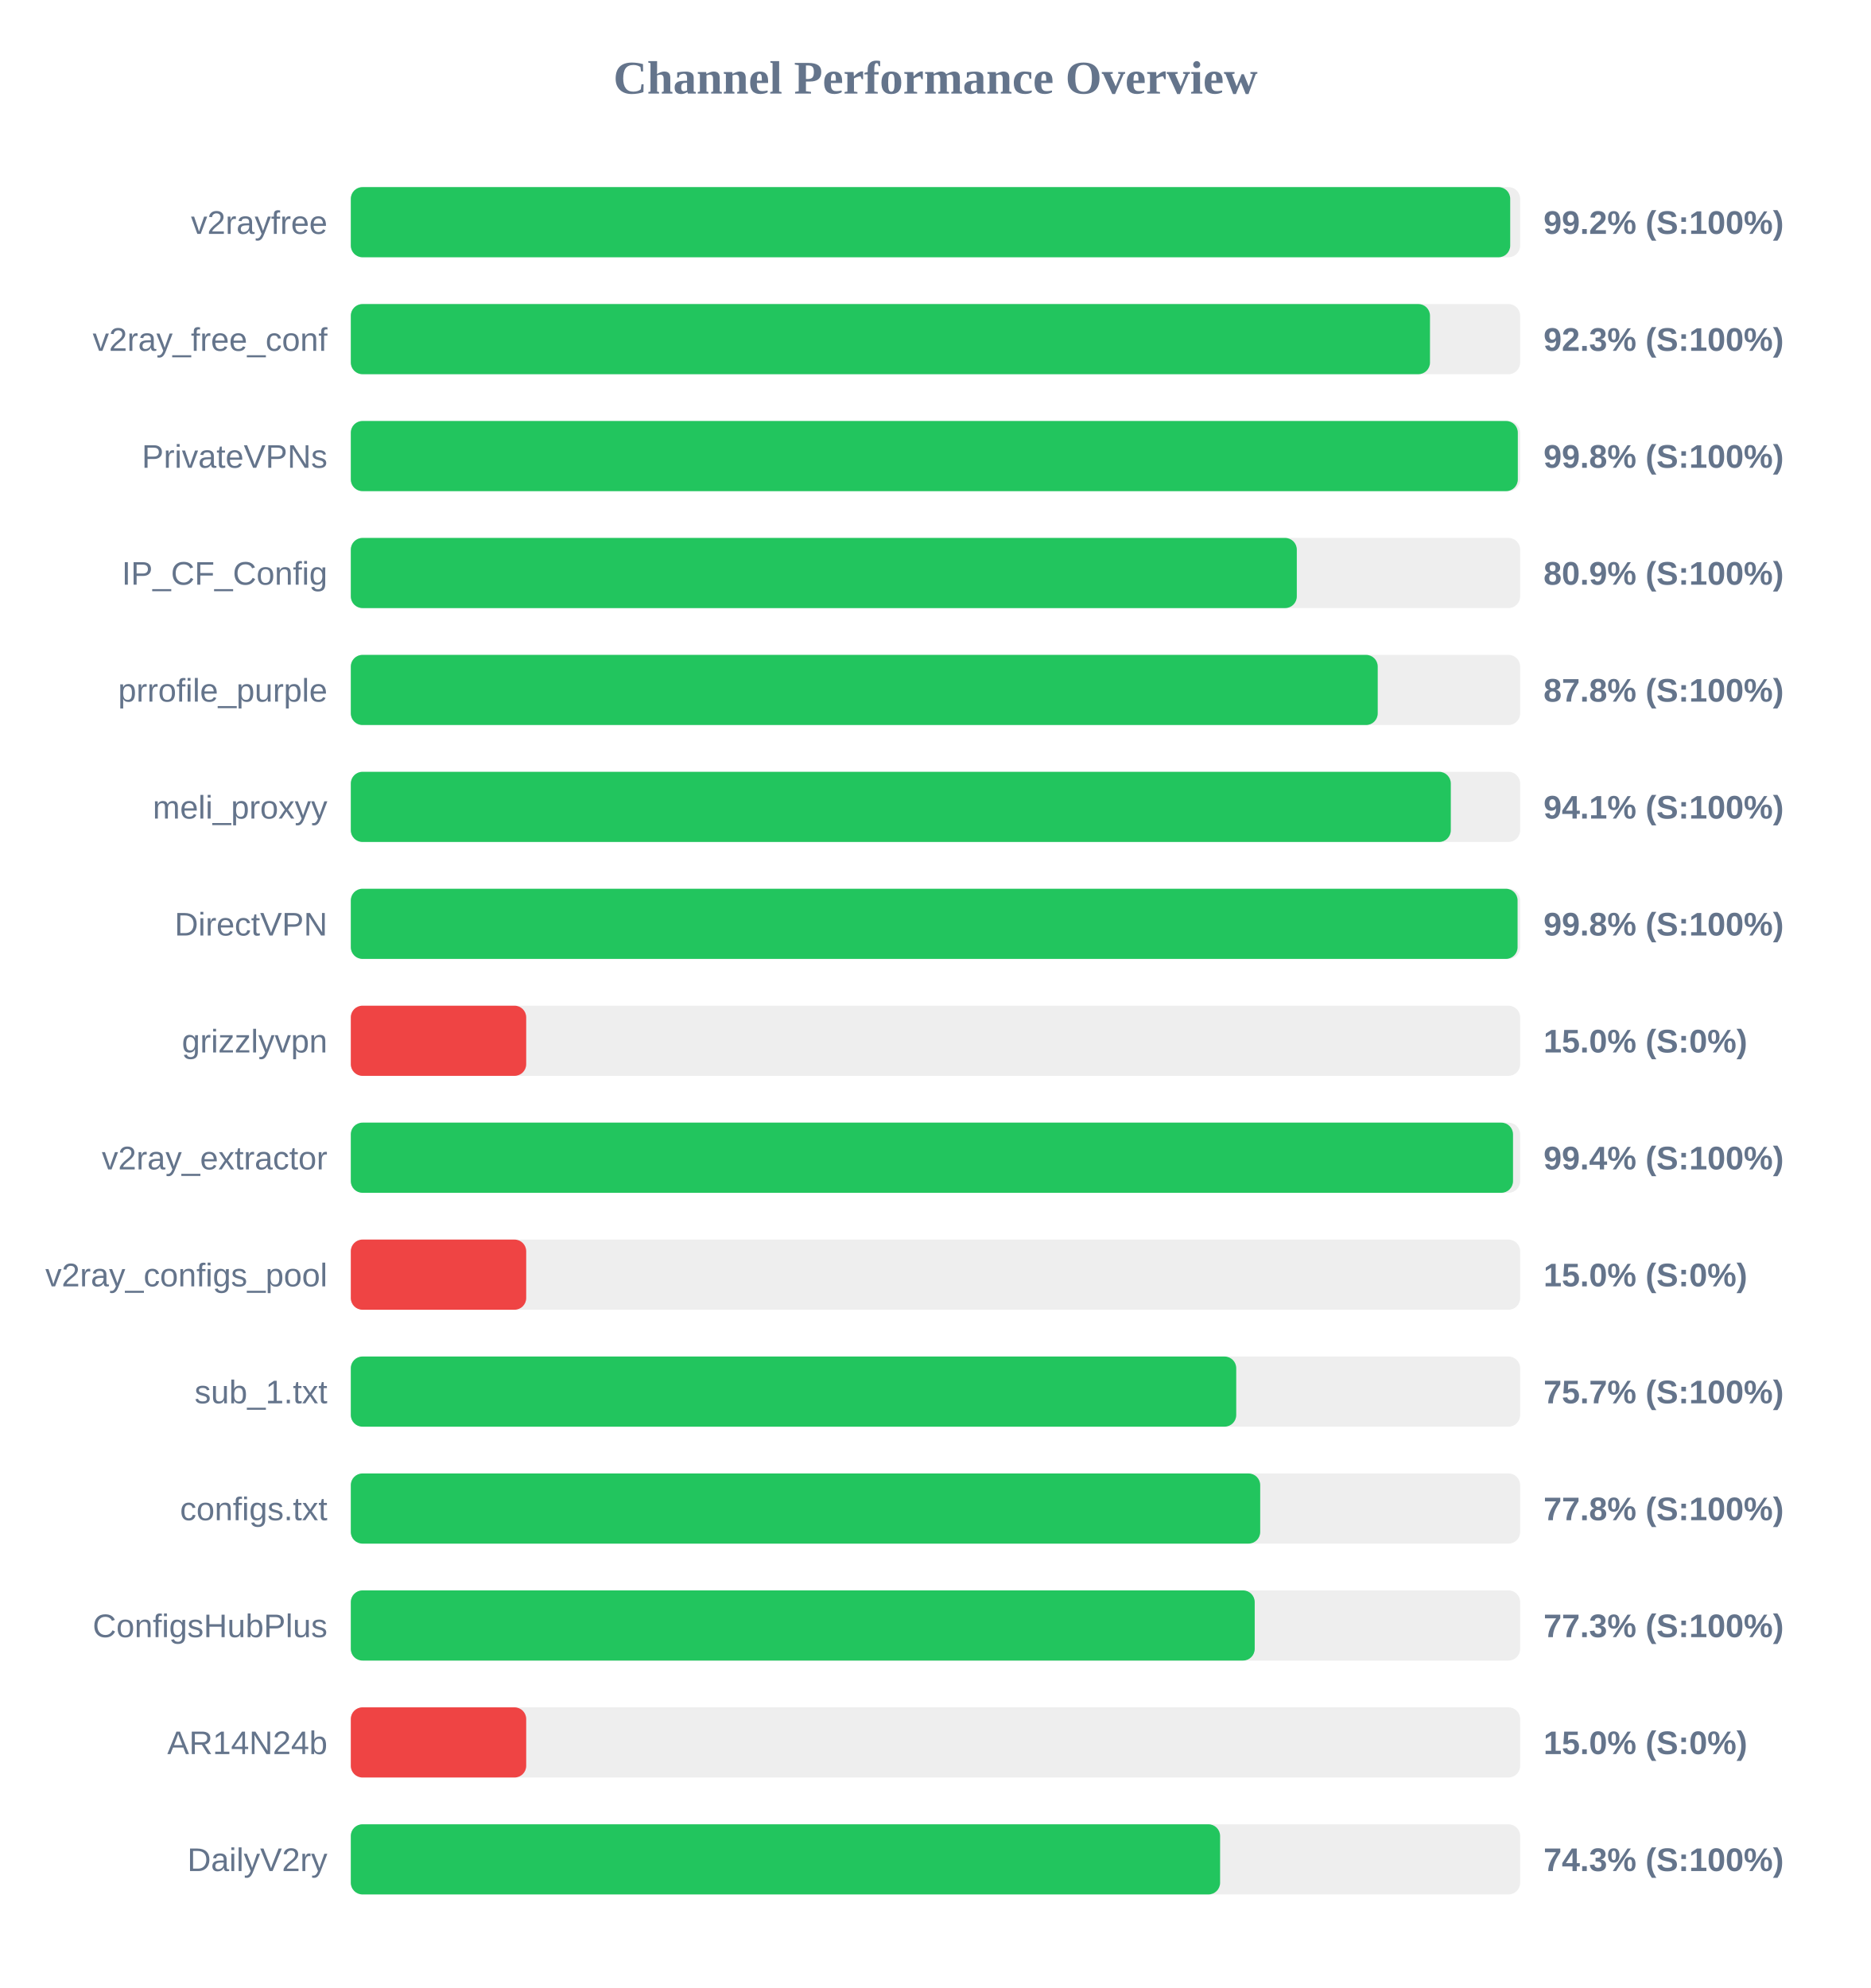
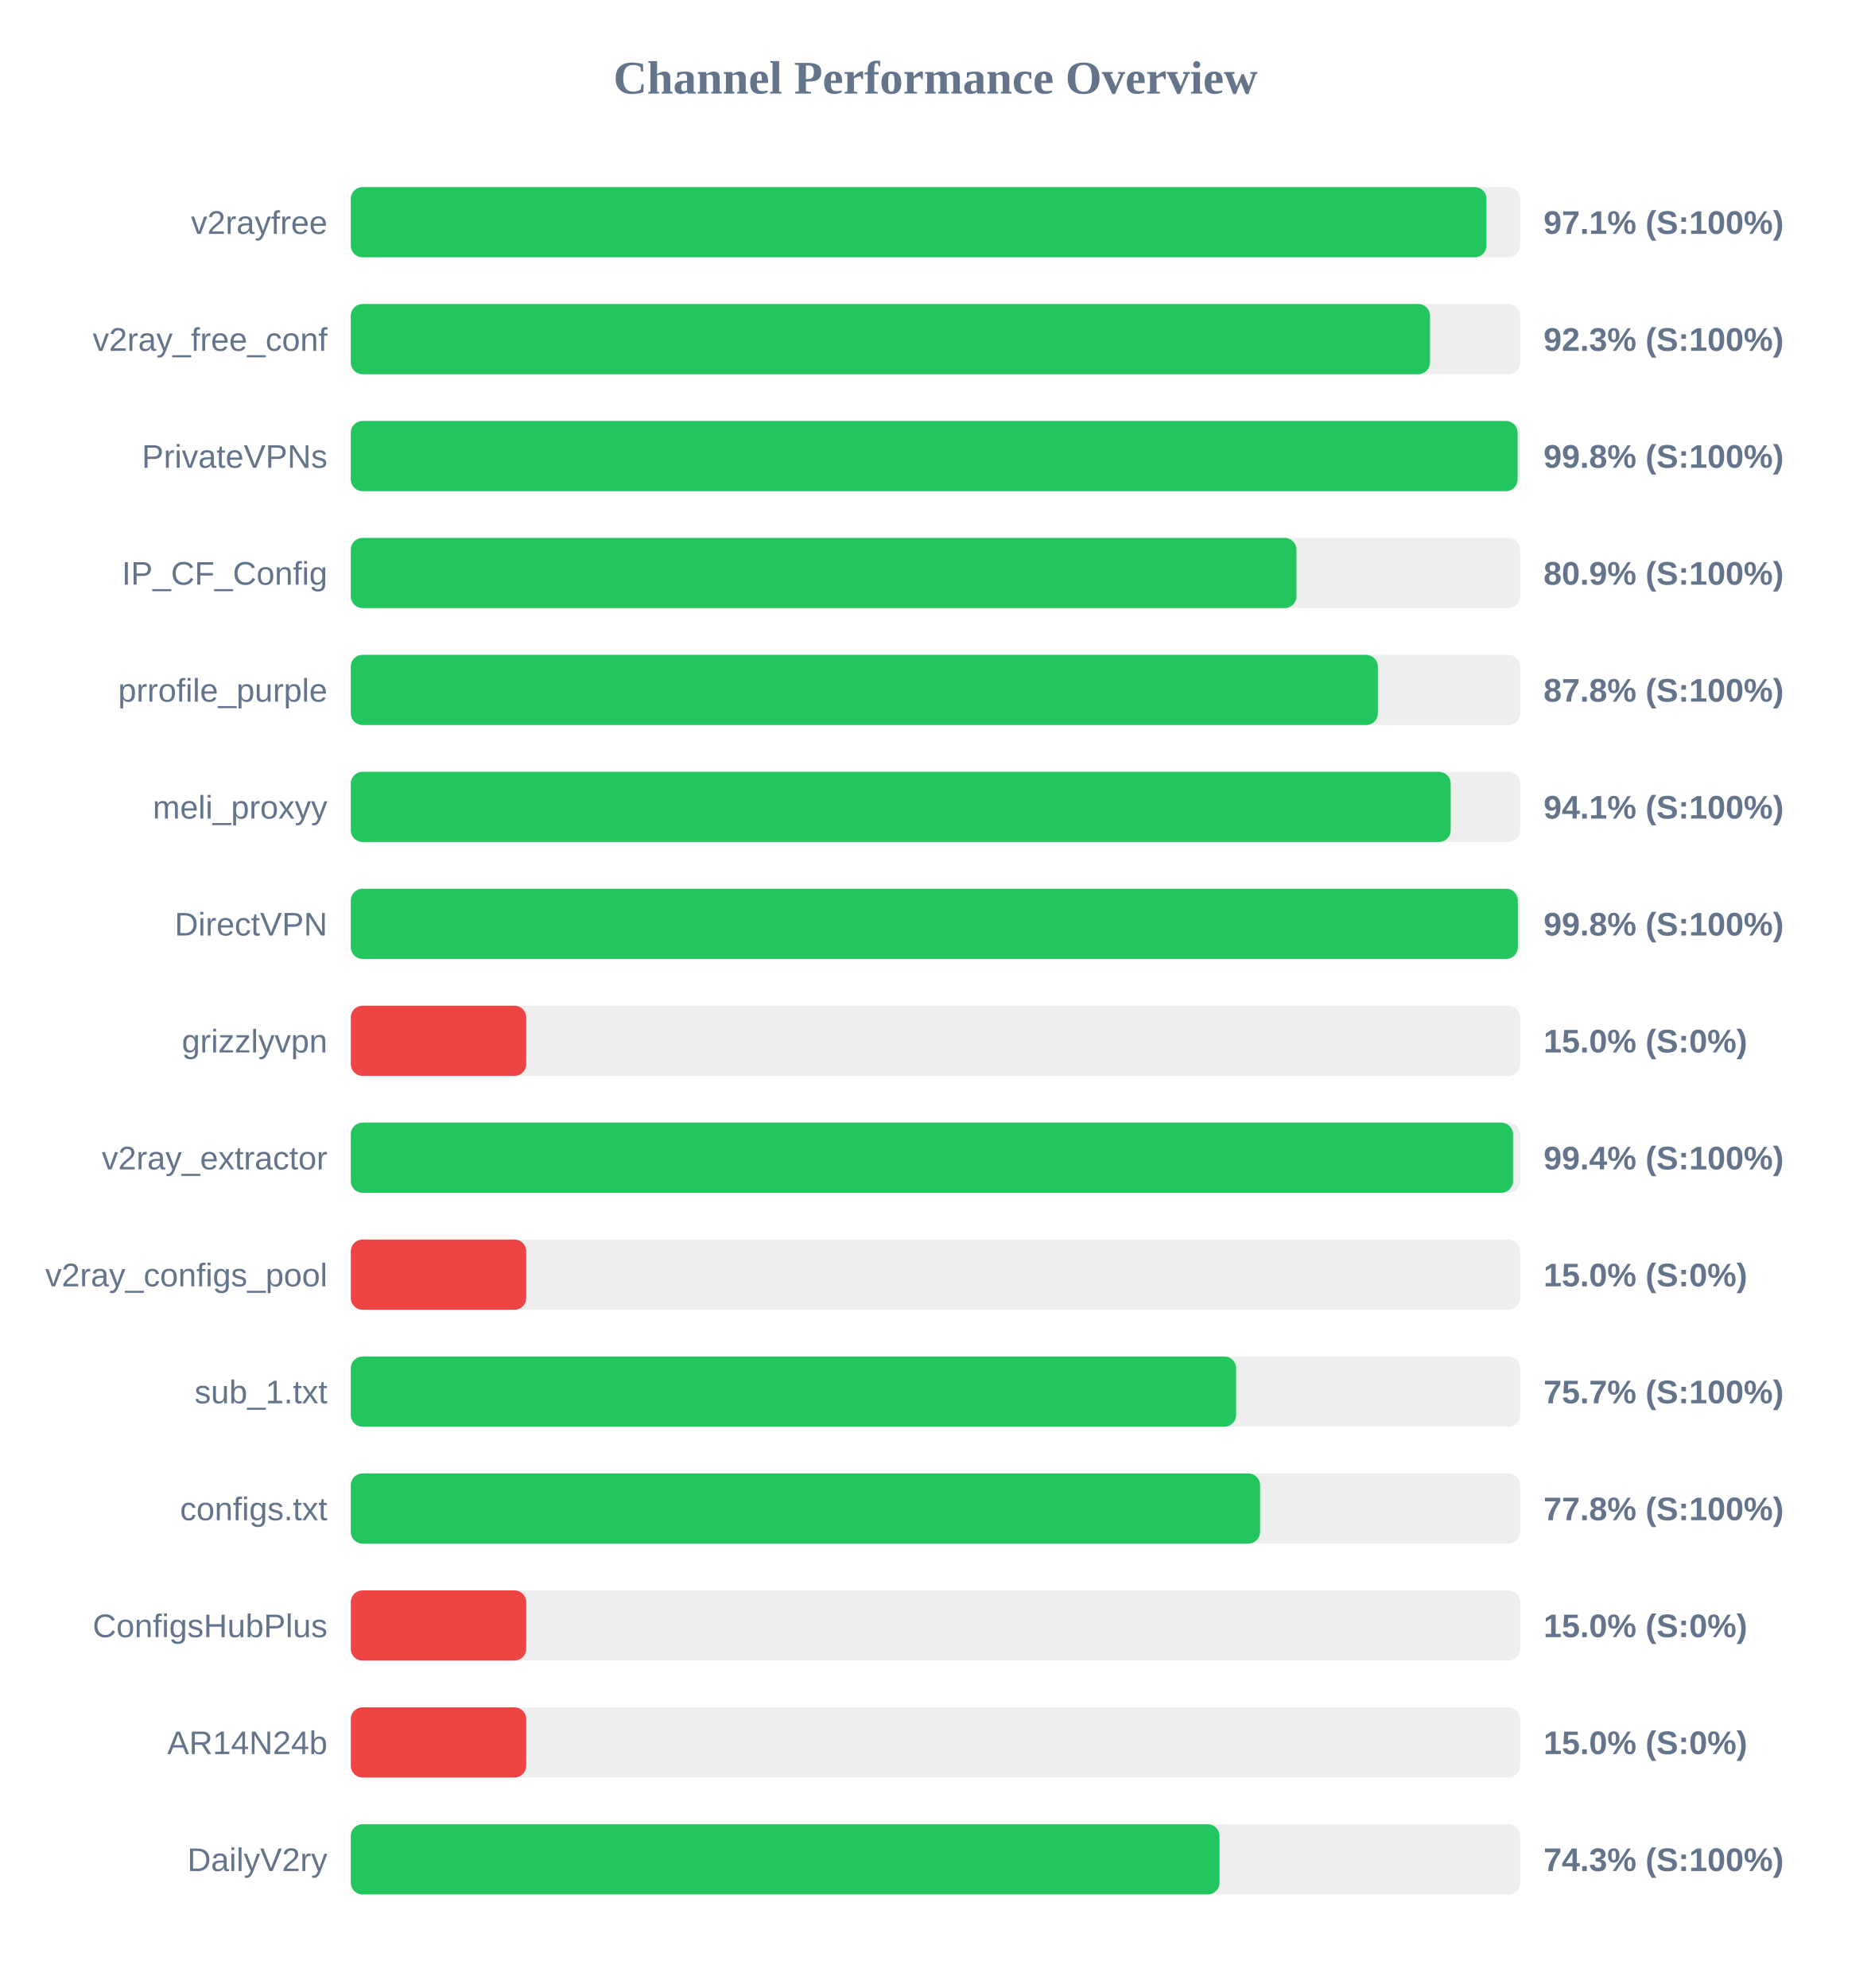
<svg xmlns="http://www.w3.org/2000/svg" width="800" height="850" version="1.1">
  <style>
        .row { font: 14px Arial; fill: #64748b; }
        .score { font: bold 14px Arial; fill: #64748b; }
    </style>
  <text x="400" y="40" text-anchor="middle" font-size="20px" font-weight="bold" fill="#64748b">Channel Performance Overview</text>
  <rect x="150" y="80" width="500" height="30" fill="#eee" rx="5" />
-   <rect x="150" y="80" width="495.75" height="30" fill="#22c55e" rx="5" />
+   <rect x="150" y="80" width="485.6" height="30" fill="#22c55e" rx="5" />
  <text x="140" y="100" text-anchor="end" class="row">v2rayfree</text>
-   <text x="660" y="100" text-anchor="start" class="score">99.2% (S:100%)</text>
+   <text x="660" y="100" text-anchor="start" class="score">97.1% (S:100%)</text>
  <rect x="150" y="130" width="500" height="30" fill="#eee" rx="5" />
  <rect x="150" y="130" width="461.45" height="30" fill="#22c55e" rx="5" />
  <text x="140" y="150" text-anchor="end" class="row">v2ray_free_conf</text>
  <text x="660" y="150" text-anchor="start" class="score">92.3% (S:100%)</text>
  <rect x="150" y="180" width="500" height="30" fill="#eee" rx="5" />
-   <rect x="150" y="180" width="499.0" height="30" fill="#22c55e" rx="5" />
+   <rect x="150" y="180" width="498.9" height="30" fill="#22c55e" rx="5" />
  <text x="140" y="200" text-anchor="end" class="row">PrivateVPNs</text>
  <text x="660" y="200" text-anchor="start" class="score">99.8% (S:100%)</text>
  <rect x="150" y="230" width="500" height="30" fill="#eee" rx="5" />
-   <rect x="150" y="230" width="404.5" height="30" fill="#22c55e" rx="5" />
+   <rect x="150" y="230" width="404.35" height="30" fill="#22c55e" rx="5" />
  <text x="140" y="250" text-anchor="end" class="row">IP_CF_Config</text>
  <text x="660" y="250" text-anchor="start" class="score">80.9% (S:100%)</text>
  <rect x="150" y="280" width="500" height="30" fill="#eee" rx="5" />
-   <rect x="150" y="280" width="439.1" height="30" fill="#22c55e" rx="5" />
+   <rect x="150" y="280" width="439.15" height="30" fill="#22c55e" rx="5" />
  <text x="140" y="300" text-anchor="end" class="row">prrofile_purple</text>
  <text x="660" y="300" text-anchor="start" class="score">87.8% (S:100%)</text>
  <rect x="150" y="330" width="500" height="30" fill="#eee" rx="5" />
-   <rect x="150" y="330" width="470.35" height="30" fill="#22c55e" rx="5" />
+   <rect x="150" y="330" width="470.3" height="30" fill="#22c55e" rx="5" />
  <text x="140" y="350" text-anchor="end" class="row">meli_proxyy</text>
  <text x="660" y="350" text-anchor="start" class="score">94.1% (S:100%)</text>
  <rect x="150" y="380" width="500" height="30" fill="#eee" rx="5" />
-   <rect x="150" y="380" width="498.9" height="30" fill="#22c55e" rx="5" />
+   <rect x="150" y="380" width="499.0" height="30" fill="#22c55e" rx="5" />
  <text x="140" y="400" text-anchor="end" class="row">DirectVPN</text>
  <text x="660" y="400" text-anchor="start" class="score">99.8% (S:100%)</text>
  <rect x="150" y="430" width="500" height="30" fill="#eee" rx="5" />
  <rect x="150" y="430" width="75.0" height="30" fill="#ef4444" rx="5" />
  <text x="140" y="450" text-anchor="end" class="row">grizzlyvpn</text>
  <text x="660" y="450" text-anchor="start" class="score">15.0% (S:0%)</text>
  <rect x="150" y="480" width="500" height="30" fill="#eee" rx="5" />
  <rect x="150" y="480" width="496.95" height="30" fill="#22c55e" rx="5" />
  <text x="140" y="500" text-anchor="end" class="row">v2ray_extractor</text>
  <text x="660" y="500" text-anchor="start" class="score">99.4% (S:100%)</text>
  <rect x="150" y="530" width="500" height="30" fill="#eee" rx="5" />
  <rect x="150" y="530" width="75.0" height="30" fill="#ef4444" rx="5" />
  <text x="140" y="550" text-anchor="end" class="row">v2ray_configs_pool</text>
  <text x="660" y="550" text-anchor="start" class="score">15.0% (S:0%)</text>
  <rect x="150" y="580" width="500" height="30" fill="#eee" rx="5" />
-   <rect x="150" y="580" width="378.6" height="30" fill="#22c55e" rx="5" />
+   <rect x="150" y="580" width="378.55" height="30" fill="#22c55e" rx="5" />
  <text x="140" y="600" text-anchor="end" class="row">sub_1.txt</text>
  <text x="660" y="600" text-anchor="start" class="score">75.7% (S:100%)</text>
  <rect x="150" y="630" width="500" height="30" fill="#eee" rx="5" />
-   <rect x="150" y="630" width="388.85" height="30" fill="#22c55e" rx="5" />
+   <rect x="150" y="630" width="388.8" height="30" fill="#22c55e" rx="5" />
  <text x="140" y="650" text-anchor="end" class="row">configs.txt</text>
  <text x="660" y="650" text-anchor="start" class="score">77.8% (S:100%)</text>
  <rect x="150" y="680" width="500" height="30" fill="#eee" rx="5" />
-   <rect x="150" y="680" width="386.5" height="30" fill="#22c55e" rx="5" />
+   <rect x="150" y="680" width="75.0" height="30" fill="#ef4444" rx="5" />
  <text x="140" y="700" text-anchor="end" class="row">ConfigsHubPlus</text>
-   <text x="660" y="700" text-anchor="start" class="score">77.3% (S:100%)</text>
+   <text x="660" y="700" text-anchor="start" class="score">15.0% (S:0%)</text>
  <rect x="150" y="730" width="500" height="30" fill="#eee" rx="5" />
  <rect x="150" y="730" width="75.0" height="30" fill="#ef4444" rx="5" />
  <text x="140" y="750" text-anchor="end" class="row">AR14N24b</text>
  <text x="660" y="750" text-anchor="start" class="score">15.0% (S:0%)</text>
  <rect x="150" y="780" width="500" height="30" fill="#eee" rx="5" />
-   <rect x="150" y="780" width="371.7" height="30" fill="#22c55e" rx="5" />
+   <rect x="150" y="780" width="371.45" height="30" fill="#22c55e" rx="5" />
  <text x="140" y="800" text-anchor="end" class="row">DailyV2ry</text>
  <text x="660" y="800" text-anchor="start" class="score">74.3% (S:100%)</text>
</svg>
